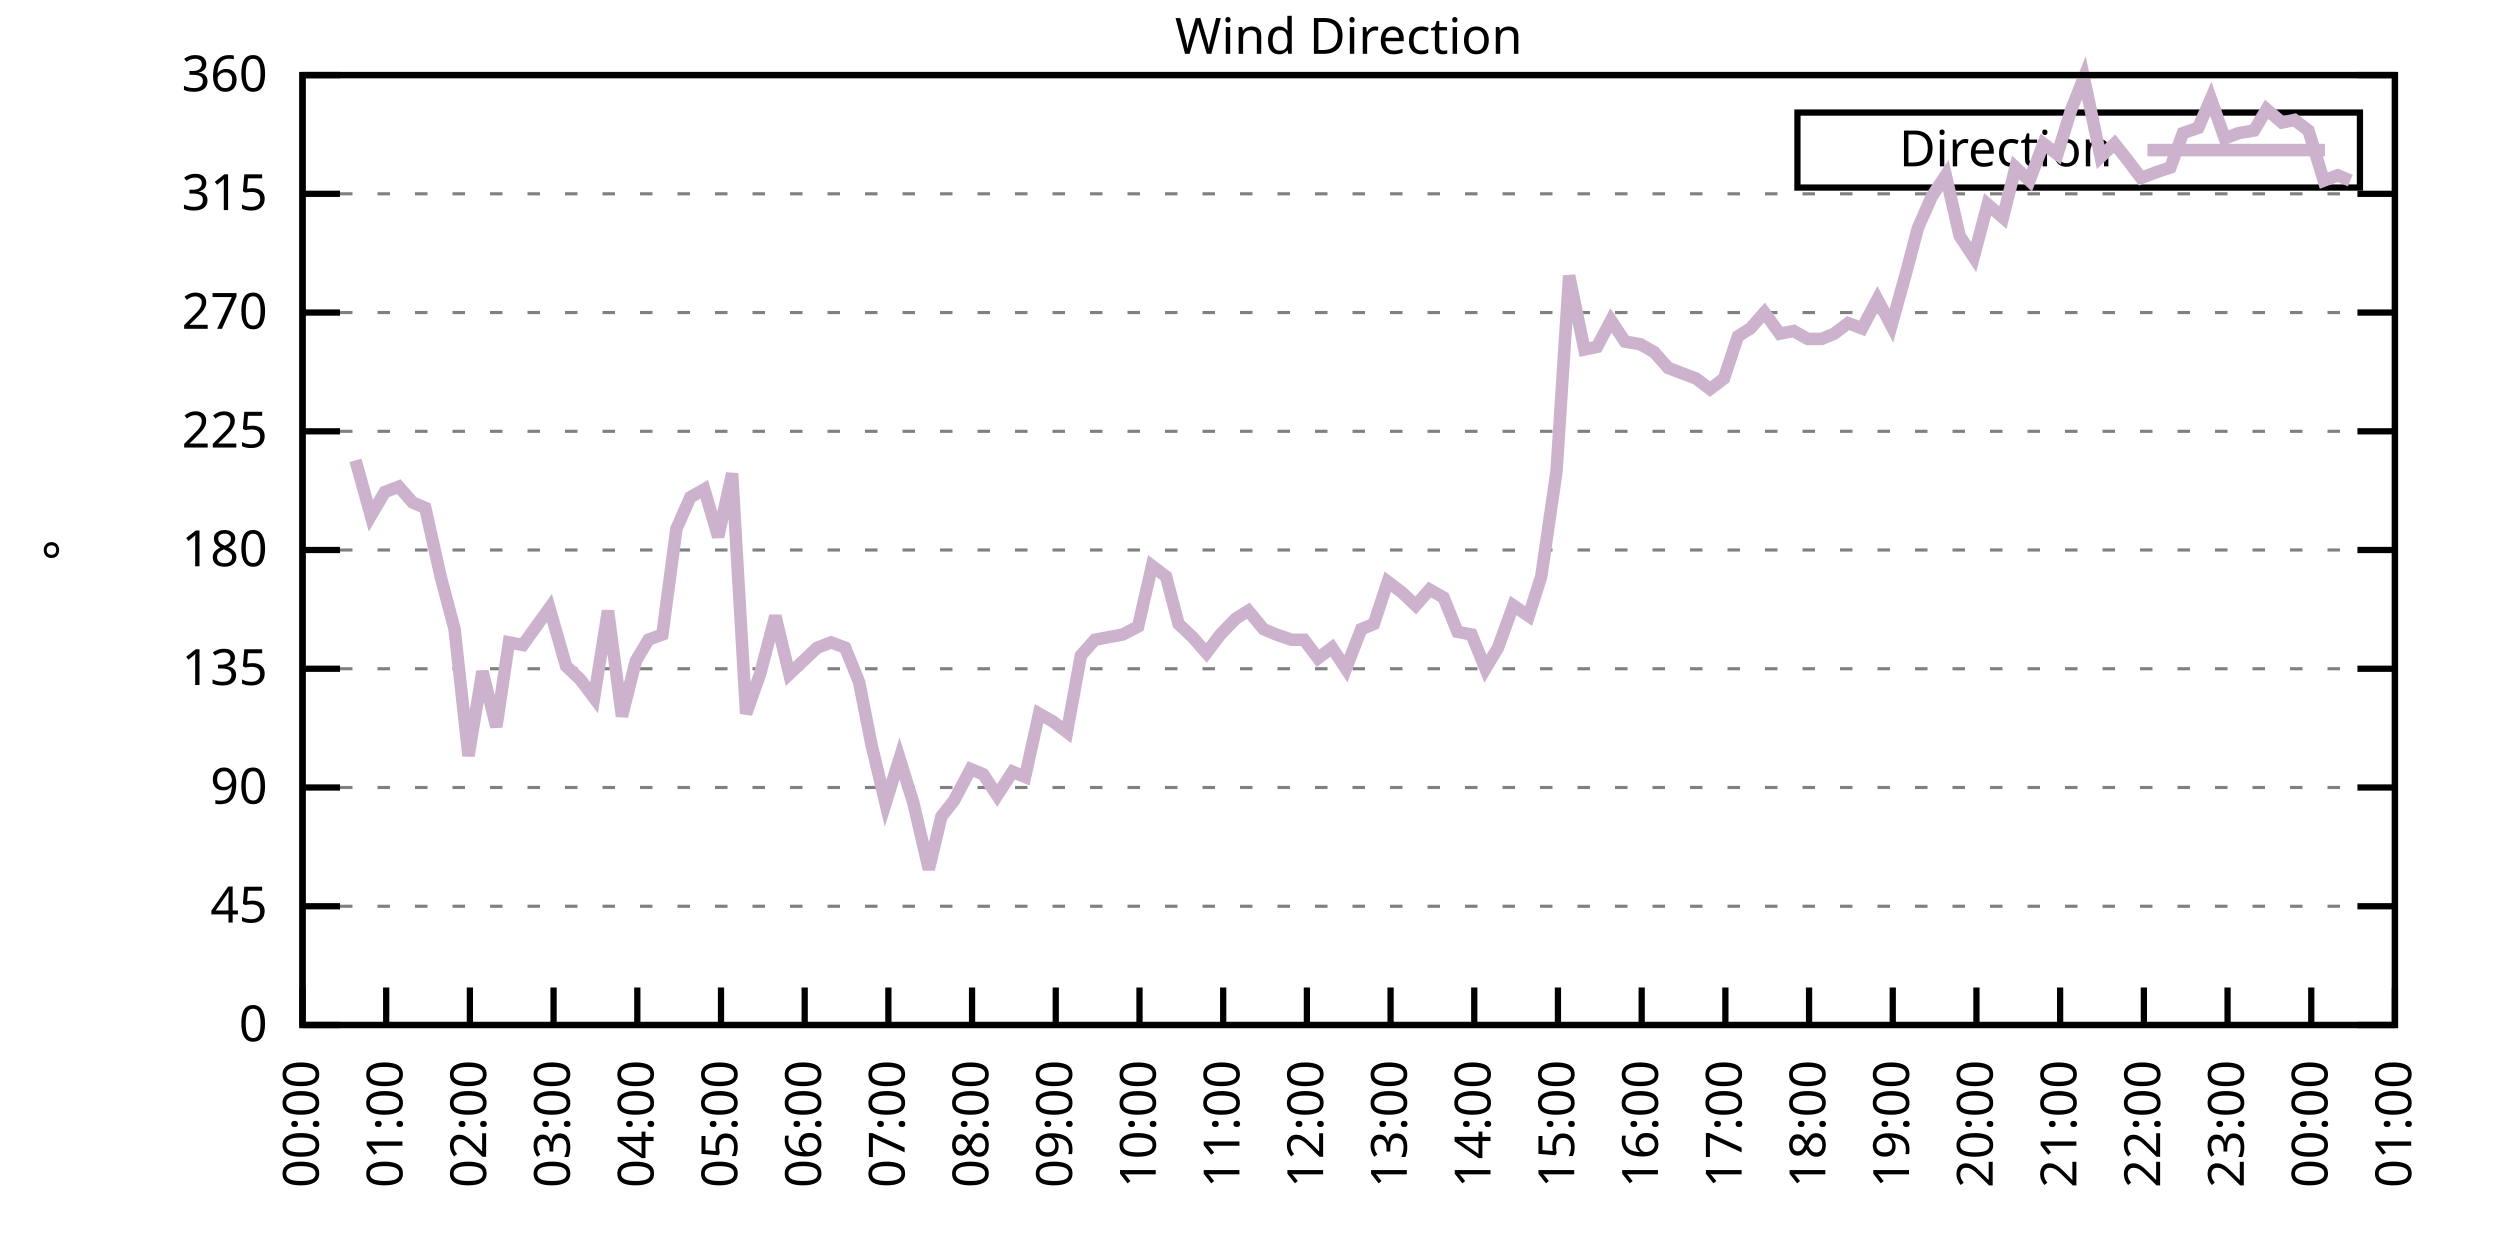
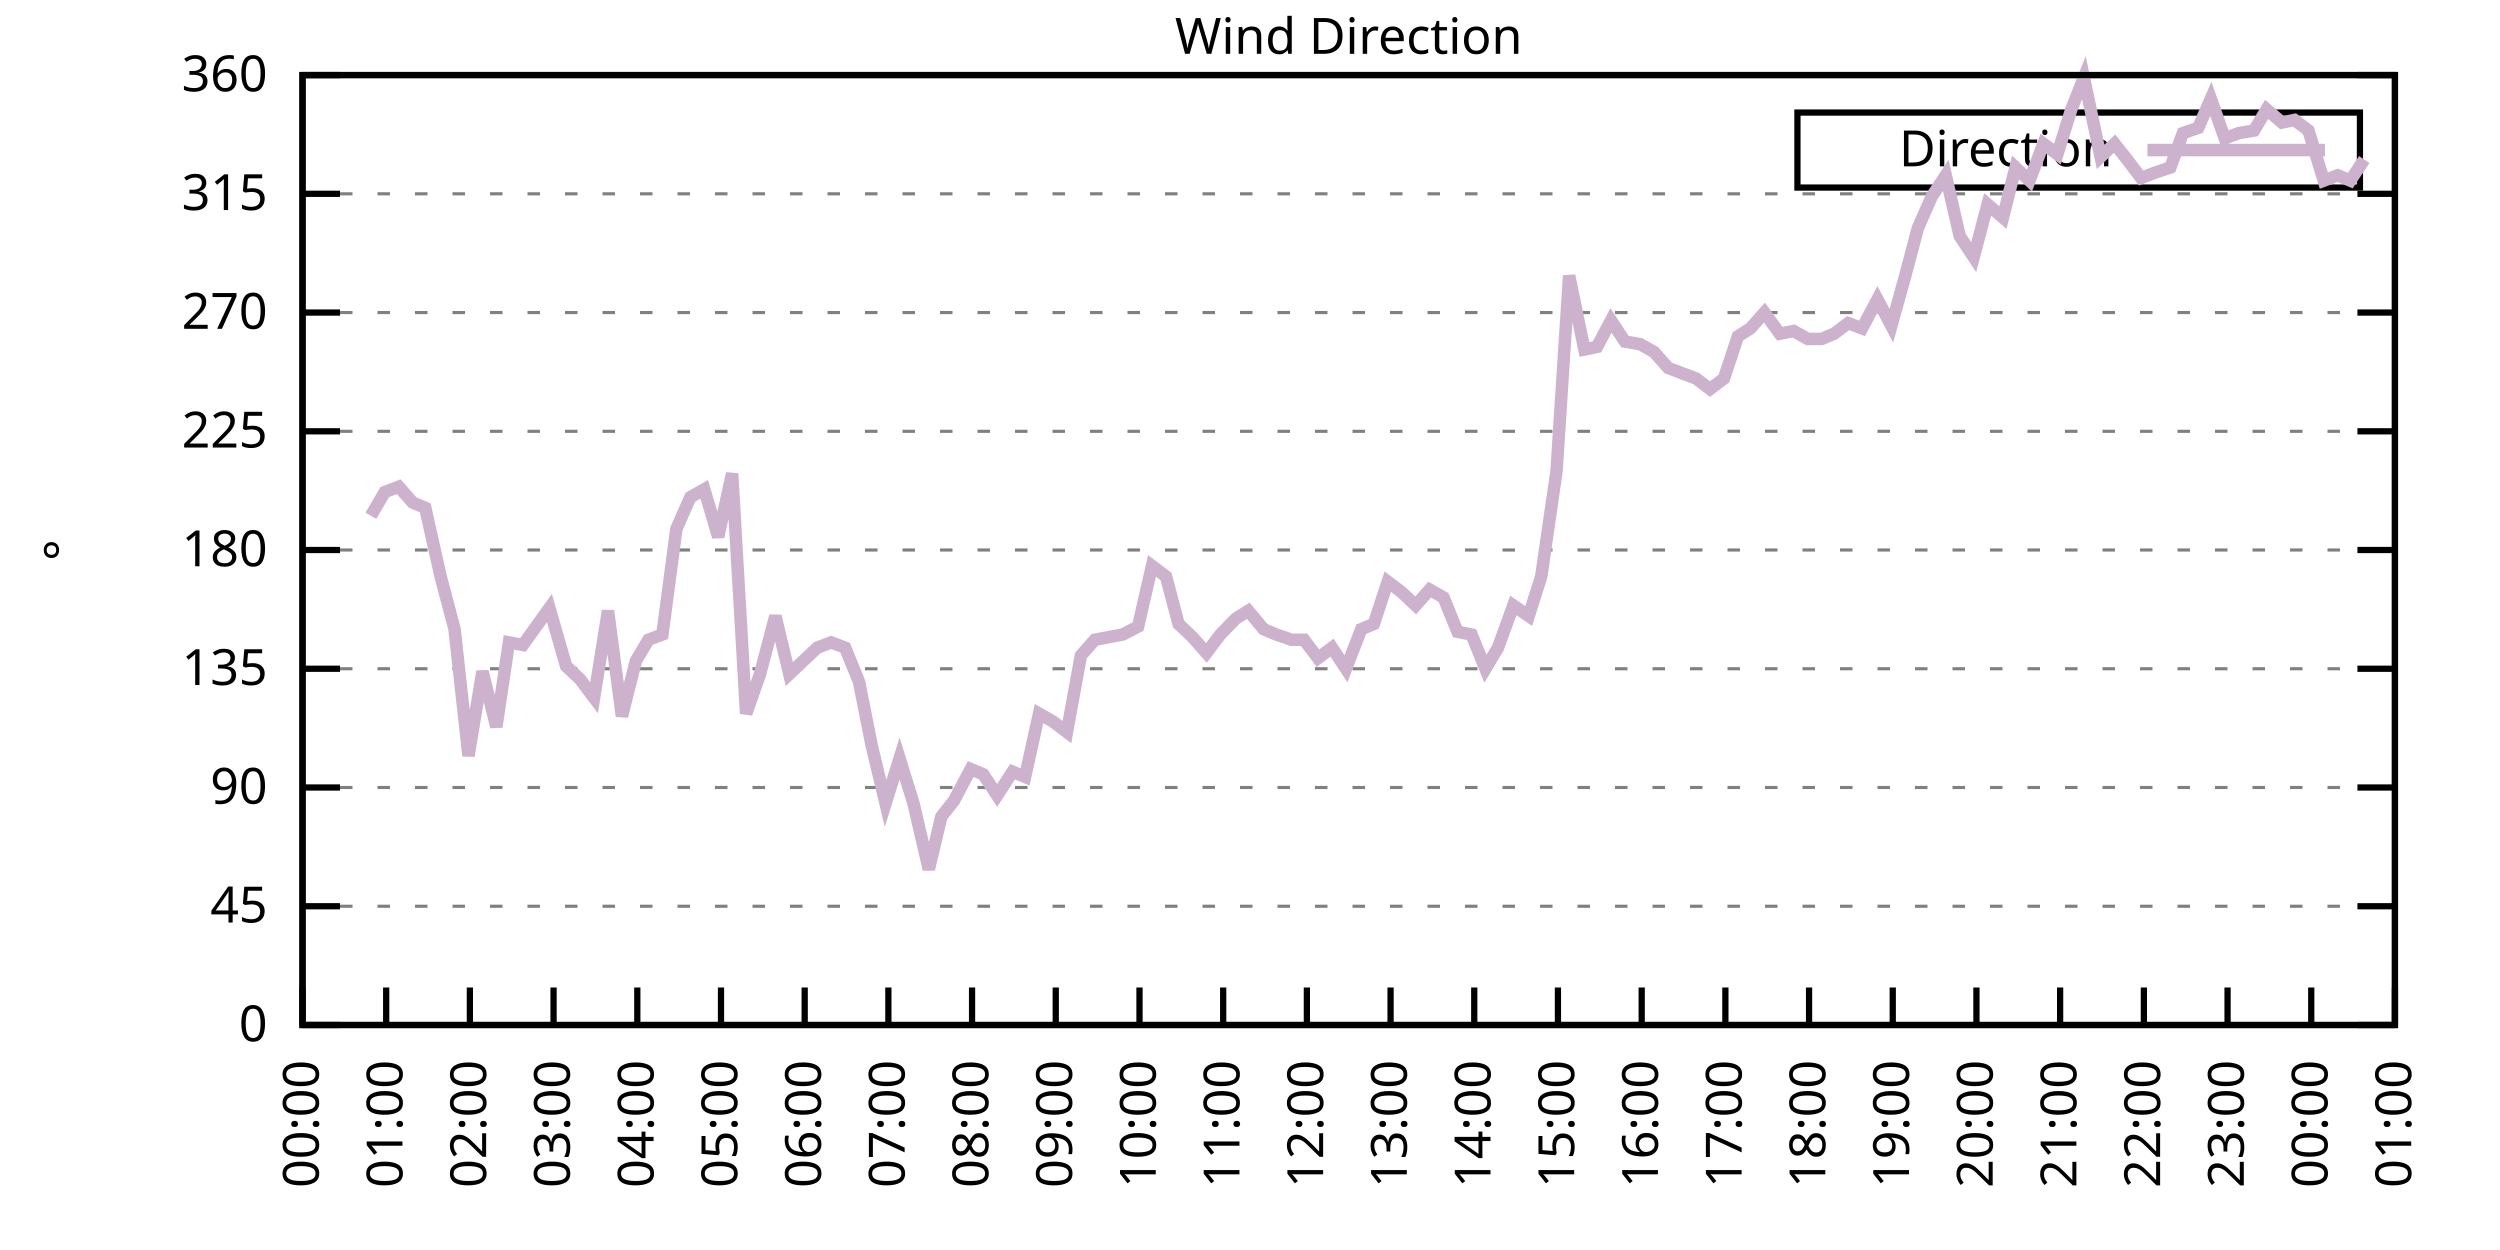
<svg xmlns="http://www.w3.org/2000/svg" xmlns:xlink="http://www.w3.org/1999/xlink" width="400" height="200" viewBox="0 0 400 200">
  <g id="gnuplot_canvas">
    <rect x="0" y="0" width="400" height="200" fill="none" />
    <defs>
      <circle id="gpDot" r="0.5" stroke-width="0.5" stroke="currentColor" />
      <path id="gpPt0" stroke-width="0.333" stroke="currentColor" d="M-1,0 h2 M0,-1 v2" />
      <path id="gpPt1" stroke-width="0.333" stroke="currentColor" d="M-1,-1 L1,1 M1,-1 L-1,1" />
      <path id="gpPt2" stroke-width="0.333" stroke="currentColor" d="M-1,0 L1,0 M0,-1 L0,1 M-1,-1 L1,1 M-1,1 L1,-1" />
      <rect id="gpPt3" stroke-width="0.333" stroke="currentColor" x="-1" y="-1" width="2" height="2" />
      <rect id="gpPt4" stroke-width="0.333" stroke="currentColor" fill="currentColor" x="-1" y="-1" width="2" height="2" />
      <circle id="gpPt5" stroke-width="0.333" stroke="currentColor" cx="0" cy="0" r="1" />
      <use xlink:href="#gpPt5" id="gpPt6" fill="currentColor" stroke="none" />
      <path id="gpPt7" stroke-width="0.333" stroke="currentColor" d="M0,-1.33 L-1.33,0.67 L1.33,0.67 z" />
      <use xlink:href="#gpPt7" id="gpPt8" fill="currentColor" stroke="none" />
      <use xlink:href="#gpPt7" id="gpPt9" stroke="currentColor" transform="rotate(180)" />
      <use xlink:href="#gpPt9" id="gpPt10" fill="currentColor" stroke="none" />
      <use xlink:href="#gpPt3" id="gpPt11" stroke="currentColor" transform="rotate(45)" />
      <use xlink:href="#gpPt11" id="gpPt12" fill="currentColor" stroke="none" />
      <path id="gpPt13" stroke-width="0.333" stroke="currentColor" d="M0,1.330 L1.265,0.411 L0.782,-1.067 L-0.782,-1.076 L-1.265,0.411 z" />
      <use xlink:href="#gpPt13" id="gpPt14" fill="currentColor" stroke="none" />
      <filter id="textbox" filterUnits="objectBoundingBox" x="0" y="0" height="1" width="1">
        <feFlood flood-color="white" flood-opacity="1" result="bgnd" />
        <feComposite in="SourceGraphic" in2="bgnd" operator="atop" />
      </filter>
      <filter id="greybox" filterUnits="objectBoundingBox" x="0" y="0" height="1" width="1">
        <feFlood flood-color="lightgrey" flood-opacity="1" result="grey" />
        <feComposite in="SourceGraphic" in2="grey" operator="atop" />
      </filter>
    </defs>
    <g fill="none" color="white" stroke="currentColor" stroke-width="1.00" stroke-linecap="butt" stroke-linejoin="miter">
</g>
    <g fill="none" color="black" stroke="currentColor" stroke-width="1.00" stroke-linecap="butt" stroke-linejoin="miter">
      <g stroke="none" shape-rendering="crispEdges">
        <polygon fill="rgb(255, 255, 255)" points="48.40,164.00 383.18,164.00 383.18,12.02 48.40,12.02 " />
      </g>
    </g>
    <g fill="none" color="black" stroke="currentColor" stroke-width="1.00" stroke-linecap="butt" stroke-linejoin="miter">
</g>
    <g fill="none" color="black" stroke="black" stroke-width="0.50" stroke-linecap="butt" stroke-linejoin="miter">
</g>
    <g fill="none" color="gray" stroke="currentColor" stroke-width="0.50" stroke-linecap="butt" stroke-linejoin="miter">
      <path stroke="gray" stroke-dasharray="2,4" class="gridline" d="M48.40,164.00 L383.19,164.00  " />
    </g>
    <g fill="none" color="gray" stroke="gray" stroke-width="1.00" stroke-linecap="butt" stroke-linejoin="miter">
</g>
    <g fill="none" color="black" stroke="currentColor" stroke-width="1.00" stroke-linecap="butt" stroke-linejoin="miter">
      <path stroke="black" d="M48.40,164.00 L54.40,164.00 M383.19,164.00 L377.19,164.00  " />
      <g transform="translate(42.80,166.60)" stroke="none" fill="black" font-family="Sans" font-size="8.00" text-anchor="end">
        <text>
          <tspan font-family="Sans"> 0</tspan>
        </text>
      </g>
    </g>
    <g fill="none" color="black" stroke="currentColor" stroke-width="1.00" stroke-linecap="butt" stroke-linejoin="miter">
</g>
    <g fill="none" color="black" stroke="black" stroke-width="0.50" stroke-linecap="butt" stroke-linejoin="miter">
</g>
    <g fill="none" color="gray" stroke="currentColor" stroke-width="0.50" stroke-linecap="butt" stroke-linejoin="miter">
      <path stroke="gray" stroke-dasharray="2,4" class="gridline" d="M48.40,145.00 L383.19,145.00  " />
    </g>
    <g fill="none" color="gray" stroke="gray" stroke-width="1.00" stroke-linecap="butt" stroke-linejoin="miter">
</g>
    <g fill="none" color="black" stroke="currentColor" stroke-width="1.00" stroke-linecap="butt" stroke-linejoin="miter">
      <path stroke="black" d="M48.40,145.00 L54.40,145.00 M383.19,145.00 L377.19,145.00  " />
      <g transform="translate(42.80,147.60)" stroke="none" fill="black" font-family="Sans" font-size="8.00" text-anchor="end">
        <text>
          <tspan font-family="Sans"> 45</tspan>
        </text>
      </g>
    </g>
    <g fill="none" color="black" stroke="currentColor" stroke-width="1.00" stroke-linecap="butt" stroke-linejoin="miter">
</g>
    <g fill="none" color="black" stroke="black" stroke-width="0.50" stroke-linecap="butt" stroke-linejoin="miter">
</g>
    <g fill="none" color="gray" stroke="currentColor" stroke-width="0.50" stroke-linecap="butt" stroke-linejoin="miter">
      <path stroke="gray" stroke-dasharray="2,4" class="gridline" d="M48.40,126.00 L383.19,126.00  " />
    </g>
    <g fill="none" color="gray" stroke="gray" stroke-width="1.00" stroke-linecap="butt" stroke-linejoin="miter">
</g>
    <g fill="none" color="black" stroke="currentColor" stroke-width="1.00" stroke-linecap="butt" stroke-linejoin="miter">
      <path stroke="black" d="M48.40,126.00 L54.40,126.00 M383.19,126.00 L377.19,126.00  " />
      <g transform="translate(42.80,128.60)" stroke="none" fill="black" font-family="Sans" font-size="8.00" text-anchor="end">
        <text>
          <tspan font-family="Sans"> 90</tspan>
        </text>
      </g>
    </g>
    <g fill="none" color="black" stroke="currentColor" stroke-width="1.00" stroke-linecap="butt" stroke-linejoin="miter">
</g>
    <g fill="none" color="black" stroke="black" stroke-width="0.50" stroke-linecap="butt" stroke-linejoin="miter">
</g>
    <g fill="none" color="gray" stroke="currentColor" stroke-width="0.50" stroke-linecap="butt" stroke-linejoin="miter">
      <path stroke="gray" stroke-dasharray="2,4" class="gridline" d="M48.40,107.00 L383.19,107.00  " />
    </g>
    <g fill="none" color="gray" stroke="gray" stroke-width="1.00" stroke-linecap="butt" stroke-linejoin="miter">
</g>
    <g fill="none" color="black" stroke="currentColor" stroke-width="1.00" stroke-linecap="butt" stroke-linejoin="miter">
      <path stroke="black" d="M48.40,107.00 L54.40,107.00 M383.19,107.00 L377.19,107.00  " />
      <g transform="translate(42.80,109.60)" stroke="none" fill="black" font-family="Sans" font-size="8.00" text-anchor="end">
        <text>
          <tspan font-family="Sans"> 135</tspan>
        </text>
      </g>
    </g>
    <g fill="none" color="black" stroke="currentColor" stroke-width="1.00" stroke-linecap="butt" stroke-linejoin="miter">
</g>
    <g fill="none" color="black" stroke="black" stroke-width="0.50" stroke-linecap="butt" stroke-linejoin="miter">
</g>
    <g fill="none" color="gray" stroke="currentColor" stroke-width="0.50" stroke-linecap="butt" stroke-linejoin="miter">
      <path stroke="gray" stroke-dasharray="2,4" class="gridline" d="M48.40,88.00 L383.19,88.00  " />
    </g>
    <g fill="none" color="gray" stroke="gray" stroke-width="1.00" stroke-linecap="butt" stroke-linejoin="miter">
</g>
    <g fill="none" color="black" stroke="currentColor" stroke-width="1.00" stroke-linecap="butt" stroke-linejoin="miter">
      <path stroke="black" d="M48.40,88.00 L54.40,88.00 M383.19,88.00 L377.19,88.00  " />
      <g transform="translate(42.80,90.60)" stroke="none" fill="black" font-family="Sans" font-size="8.00" text-anchor="end">
        <text>
          <tspan font-family="Sans"> 180</tspan>
        </text>
      </g>
    </g>
    <g fill="none" color="black" stroke="currentColor" stroke-width="1.00" stroke-linecap="butt" stroke-linejoin="miter">
</g>
    <g fill="none" color="black" stroke="black" stroke-width="0.50" stroke-linecap="butt" stroke-linejoin="miter">
</g>
    <g fill="none" color="gray" stroke="currentColor" stroke-width="0.50" stroke-linecap="butt" stroke-linejoin="miter">
      <path stroke="gray" stroke-dasharray="2,4" class="gridline" d="M48.40,69.01 L383.19,69.01  " />
    </g>
    <g fill="none" color="gray" stroke="gray" stroke-width="1.00" stroke-linecap="butt" stroke-linejoin="miter">
</g>
    <g fill="none" color="black" stroke="currentColor" stroke-width="1.00" stroke-linecap="butt" stroke-linejoin="miter">
      <path stroke="black" d="M48.40,69.01 L54.40,69.01 M383.19,69.01 L377.19,69.01  " />
      <g transform="translate(42.80,71.61)" stroke="none" fill="black" font-family="Sans" font-size="8.00" text-anchor="end">
        <text>
          <tspan font-family="Sans"> 225</tspan>
        </text>
      </g>
    </g>
    <g fill="none" color="black" stroke="currentColor" stroke-width="1.00" stroke-linecap="butt" stroke-linejoin="miter">
</g>
    <g fill="none" color="black" stroke="black" stroke-width="0.50" stroke-linecap="butt" stroke-linejoin="miter">
</g>
    <g fill="none" color="gray" stroke="currentColor" stroke-width="0.50" stroke-linecap="butt" stroke-linejoin="miter">
      <path stroke="gray" stroke-dasharray="2,4" class="gridline" d="M48.40,50.01 L383.19,50.01  " />
    </g>
    <g fill="none" color="gray" stroke="gray" stroke-width="1.00" stroke-linecap="butt" stroke-linejoin="miter">
</g>
    <g fill="none" color="black" stroke="currentColor" stroke-width="1.00" stroke-linecap="butt" stroke-linejoin="miter">
      <path stroke="black" d="M48.40,50.01 L54.40,50.01 M383.19,50.01 L377.19,50.01  " />
      <g transform="translate(42.80,52.61)" stroke="none" fill="black" font-family="Sans" font-size="8.00" text-anchor="end">
        <text>
          <tspan font-family="Sans"> 270</tspan>
        </text>
      </g>
    </g>
    <g fill="none" color="black" stroke="currentColor" stroke-width="1.00" stroke-linecap="butt" stroke-linejoin="miter">
</g>
    <g fill="none" color="black" stroke="black" stroke-width="0.50" stroke-linecap="butt" stroke-linejoin="miter">
</g>
    <g fill="none" color="gray" stroke="currentColor" stroke-width="0.50" stroke-linecap="butt" stroke-linejoin="miter">
      <path stroke="gray" stroke-dasharray="2,4" class="gridline" d="M48.40,31.01 L383.19,31.01  " />
    </g>
    <g fill="none" color="gray" stroke="gray" stroke-width="1.00" stroke-linecap="butt" stroke-linejoin="miter">
</g>
    <g fill="none" color="black" stroke="currentColor" stroke-width="1.00" stroke-linecap="butt" stroke-linejoin="miter">
      <path stroke="black" d="M48.40,31.01 L54.40,31.01 M383.19,31.01 L377.19,31.01  " />
      <g transform="translate(42.80,33.61)" stroke="none" fill="black" font-family="Sans" font-size="8.00" text-anchor="end">
        <text>
          <tspan font-family="Sans"> 315</tspan>
        </text>
      </g>
    </g>
    <g fill="none" color="black" stroke="currentColor" stroke-width="1.00" stroke-linecap="butt" stroke-linejoin="miter">
</g>
    <g fill="none" color="black" stroke="black" stroke-width="0.50" stroke-linecap="butt" stroke-linejoin="miter">
</g>
    <g fill="none" color="gray" stroke="currentColor" stroke-width="0.50" stroke-linecap="butt" stroke-linejoin="miter">
      <path stroke="gray" stroke-dasharray="2,4" class="gridline" d="M48.40,12.01 L383.19,12.01  " />
    </g>
    <g fill="none" color="gray" stroke="gray" stroke-width="1.00" stroke-linecap="butt" stroke-linejoin="miter">
</g>
    <g fill="none" color="black" stroke="currentColor" stroke-width="1.00" stroke-linecap="butt" stroke-linejoin="miter">
      <path stroke="black" d="M48.40,12.01 L54.40,12.01 M383.19,12.01 L377.19,12.01  " />
      <g transform="translate(42.80,14.61)" stroke="none" fill="black" font-family="Sans" font-size="8.00" text-anchor="end">
        <text>
          <tspan font-family="Sans"> 360</tspan>
        </text>
      </g>
    </g>
    <g fill="none" color="black" stroke="currentColor" stroke-width="1.00" stroke-linecap="butt" stroke-linejoin="miter">
      <path stroke="black" d="M48.40,164.00 L48.40,158.00  " />
      <g transform="translate(51.00,169.60) rotate(270.00)" stroke="none" fill="black" font-family="Sans" font-size="8.00" text-anchor="end">
        <text>
          <tspan font-family="Sans">00:00</tspan>
        </text>
      </g>
    </g>
    <g fill="none" color="black" stroke="currentColor" stroke-width="1.00" stroke-linecap="butt" stroke-linejoin="miter">
      <path stroke="black" d="M61.79,164.00 L61.79,158.00  " />
      <g transform="translate(64.39,169.60) rotate(270.00)" stroke="none" fill="black" font-family="Sans" font-size="8.00" text-anchor="end">
        <text>
          <tspan font-family="Sans">01:00</tspan>
        </text>
      </g>
    </g>
    <g fill="none" color="black" stroke="currentColor" stroke-width="1.00" stroke-linecap="butt" stroke-linejoin="miter">
      <path stroke="black" d="M75.18,164.00 L75.18,158.00  " />
      <g transform="translate(77.78,169.60) rotate(270.00)" stroke="none" fill="black" font-family="Sans" font-size="8.00" text-anchor="end">
        <text>
          <tspan font-family="Sans">02:00</tspan>
        </text>
      </g>
    </g>
    <g fill="none" color="black" stroke="currentColor" stroke-width="1.00" stroke-linecap="butt" stroke-linejoin="miter">
      <path stroke="black" d="M88.57,164.00 L88.57,158.00  " />
      <g transform="translate(91.17,169.60) rotate(270.00)" stroke="none" fill="black" font-family="Sans" font-size="8.00" text-anchor="end">
        <text>
          <tspan font-family="Sans">03:00</tspan>
        </text>
      </g>
    </g>
    <g fill="none" color="black" stroke="currentColor" stroke-width="1.00" stroke-linecap="butt" stroke-linejoin="miter">
      <path stroke="black" d="M101.97,164.00 L101.97,158.00  " />
      <g transform="translate(104.57,169.60) rotate(270.00)" stroke="none" fill="black" font-family="Sans" font-size="8.00" text-anchor="end">
        <text>
          <tspan font-family="Sans">04:00</tspan>
        </text>
      </g>
    </g>
    <g fill="none" color="black" stroke="currentColor" stroke-width="1.00" stroke-linecap="butt" stroke-linejoin="miter">
      <path stroke="black" d="M115.36,164.00 L115.36,158.00  " />
      <g transform="translate(117.96,169.60) rotate(270.00)" stroke="none" fill="black" font-family="Sans" font-size="8.00" text-anchor="end">
        <text>
          <tspan font-family="Sans">05:00</tspan>
        </text>
      </g>
    </g>
    <g fill="none" color="black" stroke="currentColor" stroke-width="1.00" stroke-linecap="butt" stroke-linejoin="miter">
      <path stroke="black" d="M128.75,164.00 L128.75,158.00  " />
      <g transform="translate(131.35,169.60) rotate(270.00)" stroke="none" fill="black" font-family="Sans" font-size="8.00" text-anchor="end">
        <text>
          <tspan font-family="Sans">06:00</tspan>
        </text>
      </g>
    </g>
    <g fill="none" color="black" stroke="currentColor" stroke-width="1.00" stroke-linecap="butt" stroke-linejoin="miter">
      <path stroke="black" d="M142.14,164.00 L142.14,158.00  " />
      <g transform="translate(144.74,169.60) rotate(270.00)" stroke="none" fill="black" font-family="Sans" font-size="8.00" text-anchor="end">
        <text>
          <tspan font-family="Sans">07:00</tspan>
        </text>
      </g>
    </g>
    <g fill="none" color="black" stroke="currentColor" stroke-width="1.00" stroke-linecap="butt" stroke-linejoin="miter">
      <path stroke="black" d="M155.53,164.00 L155.53,158.00  " />
      <g transform="translate(158.13,169.60) rotate(270.00)" stroke="none" fill="black" font-family="Sans" font-size="8.00" text-anchor="end">
        <text>
          <tspan font-family="Sans">08:00</tspan>
        </text>
      </g>
    </g>
    <g fill="none" color="black" stroke="currentColor" stroke-width="1.00" stroke-linecap="butt" stroke-linejoin="miter">
      <path stroke="black" d="M168.92,164.00 L168.92,158.00  " />
      <g transform="translate(171.52,169.60) rotate(270.00)" stroke="none" fill="black" font-family="Sans" font-size="8.00" text-anchor="end">
        <text>
          <tspan font-family="Sans">09:00</tspan>
        </text>
      </g>
    </g>
    <g fill="none" color="black" stroke="currentColor" stroke-width="1.00" stroke-linecap="butt" stroke-linejoin="miter">
      <path stroke="black" d="M182.32,164.00 L182.32,158.00  " />
      <g transform="translate(184.92,169.60) rotate(270.00)" stroke="none" fill="black" font-family="Sans" font-size="8.00" text-anchor="end">
        <text>
          <tspan font-family="Sans">10:00</tspan>
        </text>
      </g>
    </g>
    <g fill="none" color="black" stroke="currentColor" stroke-width="1.00" stroke-linecap="butt" stroke-linejoin="miter">
      <path stroke="black" d="M195.71,164.00 L195.71,158.00  " />
      <g transform="translate(198.31,169.60) rotate(270.00)" stroke="none" fill="black" font-family="Sans" font-size="8.00" text-anchor="end">
        <text>
          <tspan font-family="Sans">11:00</tspan>
        </text>
      </g>
    </g>
    <g fill="none" color="black" stroke="currentColor" stroke-width="1.00" stroke-linecap="butt" stroke-linejoin="miter">
      <path stroke="black" d="M209.10,164.00 L209.10,158.00  " />
      <g transform="translate(211.70,169.60) rotate(270.00)" stroke="none" fill="black" font-family="Sans" font-size="8.00" text-anchor="end">
        <text>
          <tspan font-family="Sans">12:00</tspan>
        </text>
      </g>
    </g>
    <g fill="none" color="black" stroke="currentColor" stroke-width="1.00" stroke-linecap="butt" stroke-linejoin="miter">
      <path stroke="black" d="M222.49,164.00 L222.49,158.00  " />
      <g transform="translate(225.09,169.60) rotate(270.00)" stroke="none" fill="black" font-family="Sans" font-size="8.00" text-anchor="end">
        <text>
          <tspan font-family="Sans">13:00</tspan>
        </text>
      </g>
    </g>
    <g fill="none" color="black" stroke="currentColor" stroke-width="1.00" stroke-linecap="butt" stroke-linejoin="miter">
      <path stroke="black" d="M235.88,164.00 L235.88,158.00  " />
      <g transform="translate(238.48,169.60) rotate(270.00)" stroke="none" fill="black" font-family="Sans" font-size="8.00" text-anchor="end">
        <text>
          <tspan font-family="Sans">14:00</tspan>
        </text>
      </g>
    </g>
    <g fill="none" color="black" stroke="currentColor" stroke-width="1.00" stroke-linecap="butt" stroke-linejoin="miter">
      <path stroke="black" d="M249.27,164.00 L249.27,158.00  " />
      <g transform="translate(251.87,169.60) rotate(270.00)" stroke="none" fill="black" font-family="Sans" font-size="8.00" text-anchor="end">
        <text>
          <tspan font-family="Sans">15:00</tspan>
        </text>
      </g>
    </g>
    <g fill="none" color="black" stroke="currentColor" stroke-width="1.00" stroke-linecap="butt" stroke-linejoin="miter">
      <path stroke="black" d="M262.67,164.00 L262.67,158.00  " />
      <g transform="translate(265.27,169.60) rotate(270.00)" stroke="none" fill="black" font-family="Sans" font-size="8.00" text-anchor="end">
        <text>
          <tspan font-family="Sans">16:00</tspan>
        </text>
      </g>
    </g>
    <g fill="none" color="black" stroke="currentColor" stroke-width="1.00" stroke-linecap="butt" stroke-linejoin="miter">
      <path stroke="black" d="M276.06,164.00 L276.06,158.00  " />
      <g transform="translate(278.66,169.60) rotate(270.00)" stroke="none" fill="black" font-family="Sans" font-size="8.00" text-anchor="end">
        <text>
          <tspan font-family="Sans">17:00</tspan>
        </text>
      </g>
    </g>
    <g fill="none" color="black" stroke="currentColor" stroke-width="1.00" stroke-linecap="butt" stroke-linejoin="miter">
      <path stroke="black" d="M289.45,164.00 L289.45,158.00  " />
      <g transform="translate(292.05,169.60) rotate(270.00)" stroke="none" fill="black" font-family="Sans" font-size="8.00" text-anchor="end">
        <text>
          <tspan font-family="Sans">18:00</tspan>
        </text>
      </g>
    </g>
    <g fill="none" color="black" stroke="currentColor" stroke-width="1.00" stroke-linecap="butt" stroke-linejoin="miter">
      <path stroke="black" d="M302.84,164.00 L302.84,158.00  " />
      <g transform="translate(305.44,169.60) rotate(270.00)" stroke="none" fill="black" font-family="Sans" font-size="8.00" text-anchor="end">
        <text>
          <tspan font-family="Sans">19:00</tspan>
        </text>
      </g>
    </g>
    <g fill="none" color="black" stroke="currentColor" stroke-width="1.00" stroke-linecap="butt" stroke-linejoin="miter">
      <path stroke="black" d="M316.23,164.00 L316.23,158.00  " />
      <g transform="translate(318.83,169.60) rotate(270.00)" stroke="none" fill="black" font-family="Sans" font-size="8.00" text-anchor="end">
        <text>
          <tspan font-family="Sans">20:00</tspan>
        </text>
      </g>
    </g>
    <g fill="none" color="black" stroke="currentColor" stroke-width="1.00" stroke-linecap="butt" stroke-linejoin="miter">
      <path stroke="black" d="M329.62,164.00 L329.62,158.00  " />
      <g transform="translate(332.22,169.60) rotate(270.00)" stroke="none" fill="black" font-family="Sans" font-size="8.00" text-anchor="end">
        <text>
          <tspan font-family="Sans">21:00</tspan>
        </text>
      </g>
    </g>
    <g fill="none" color="black" stroke="currentColor" stroke-width="1.00" stroke-linecap="butt" stroke-linejoin="miter">
      <path stroke="black" d="M343.02,164.00 L343.02,158.00  " />
      <g transform="translate(345.62,169.60) rotate(270.00)" stroke="none" fill="black" font-family="Sans" font-size="8.00" text-anchor="end">
        <text>
          <tspan font-family="Sans">22:00</tspan>
        </text>
      </g>
    </g>
    <g fill="none" color="black" stroke="currentColor" stroke-width="1.00" stroke-linecap="butt" stroke-linejoin="miter">
      <path stroke="black" d="M356.41,164.00 L356.41,158.00  " />
      <g transform="translate(359.01,169.60) rotate(270.00)" stroke="none" fill="black" font-family="Sans" font-size="8.00" text-anchor="end">
        <text>
          <tspan font-family="Sans">23:00</tspan>
        </text>
      </g>
    </g>
    <g fill="none" color="black" stroke="currentColor" stroke-width="1.00" stroke-linecap="butt" stroke-linejoin="miter">
      <path stroke="black" d="M369.80,164.00 L369.80,158.00  " />
      <g transform="translate(372.40,169.60) rotate(270.00)" stroke="none" fill="black" font-family="Sans" font-size="8.00" text-anchor="end">
        <text>
          <tspan font-family="Sans">00:00</tspan>
        </text>
      </g>
    </g>
    <g fill="none" color="black" stroke="currentColor" stroke-width="1.00" stroke-linecap="butt" stroke-linejoin="miter">
      <path stroke="black" d="M383.19,164.00 L383.19,158.00  " />
      <g transform="translate(385.79,169.60) rotate(270.00)" stroke="none" fill="black" font-family="Sans" font-size="8.00" text-anchor="end">
        <text>
          <tspan font-family="Sans">01:00</tspan>
        </text>
      </g>
    </g>
    <g fill="none" color="black" stroke="currentColor" stroke-width="1.00" stroke-linecap="butt" stroke-linejoin="miter">
</g>
    <g fill="none" color="black" stroke="currentColor" stroke-width="1.00" stroke-linecap="butt" stroke-linejoin="miter">
      <path stroke="black" d="M48.40,12.01 L48.40,164.00 L383.19,164.00 L383.19,12.01 L48.40,12.01 Z  " />
    </g>
    <g fill="none" color="black" stroke="currentColor" stroke-width="1.00" stroke-linecap="butt" stroke-linejoin="miter">
</g>
    <g fill="none" color="black" stroke="currentColor" stroke-width="1.00" stroke-linecap="butt" stroke-linejoin="miter">
      <path stroke="black" d="M287.59,30.01 L287.59,18.01 L377.59,18.01 L377.59,30.01 L287.59,30.01 Z  " />
    </g>
    <g id="Wind_direction_plot_1">
      <g fill="none" color="white" stroke="black" stroke-width="2.00" stroke-linecap="butt" stroke-linejoin="miter">
</g>
      <g fill="none" color="black" stroke="currentColor" stroke-width="2.00" stroke-linecap="butt" stroke-linejoin="miter">
        <g transform="translate(337.99,26.61)" stroke="none" fill="black" font-family="Sans" font-size="8.00" text-anchor="end">
          <text>
            <tspan font-family="Sans">Direction</tspan>
          </text>
        </g>
      </g>
      <g fill="none" color="black" stroke="currentColor" stroke-width="2.00" stroke-linecap="butt" stroke-linejoin="miter">
-         <path stroke="rgb(204, 178, 204)" d="M343.59,24.01 L371.99,24.01 M56.88,73.65 L59.34,82.52 L61.57,78.72 L63.80,77.87 L66.03,80.41 L68.04,81.25   L70.50,92.23 L72.73,100.67 L74.96,120.94 L77.19,107.43 L79.42,116.29 L81.43,102.78 L83.66,103.20 L87.91,97.29   L90.58,106.58 L92.82,108.69 L95.05,111.65 L97.28,97.72 L99.51,114.60 L101.74,105.74 L103.75,102.36 L105.98,101.52   L108.22,84.63 L110.45,79.56 L112.68,78.29 L114.91,85.89 L117.14,75.76 L119.38,114.18 L121.61,107.85 L124.06,98.56   L126.29,107.85 L130.76,103.63 L132.99,102.78 L135.22,103.63 L137.45,109.11 L139.46,119.25 L141.69,128.54 L143.93,121.36   L146.16,128.54 L148.61,139.09 L150.62,130.65 L152.63,128.11 L155.31,123.05 L157.32,123.89 L159.55,127.27 L162.01,123.47   L164.01,124.31 L166.25,114.18 L168.48,115.45 L170.71,117.14 L172.94,104.89 L175.17,102.36 L177.41,101.94 L179.64,101.52   L182.09,100.25 L184.32,90.54 L186.56,92.23 L188.57,99.83 L190.80,101.94 L193.03,104.47 L195.26,101.52 L197.72,98.98   L199.73,97.72 L202.18,100.67 L204.19,101.52 L206.64,102.36 L208.65,102.36 L210.88,105.31 L213.12,103.63 L215.35,107.00   L217.80,100.67 L219.81,99.83 L222.04,93.07 L224.28,94.76 L226.51,96.87 L228.74,94.34 L230.97,95.60 L233.20,101.09   L235.44,101.52 L237.67,107.00 L239.68,103.63 L242.13,96.87 L244.59,98.56 L246.60,92.23 L249.05,75.34 L251.06,44.10   L253.51,55.92 L255.52,55.50 L257.76,51.27 L259.99,54.65 L262.44,55.07 L264.67,56.34 L266.91,58.87 L269.14,59.72   L271.37,60.56 L273.60,62.25 L275.83,60.56 L278.07,53.81 L280.07,52.54 L282.31,50.01 L284.76,53.39 L286.99,52.96   L289.23,54.23 L291.46,54.23 L293.47,53.39 L295.70,51.70 L297.93,52.54 L300.39,47.90 L302.62,52.12 L304.85,44.10   L306.86,36.50 L309.09,31.43 L311.32,28.05 L313.55,37.76 L315.79,41.14 L318.02,32.70 L320.47,34.81 L322.48,26.79   L324.71,28.90 L326.95,22.99 L329.18,24.68 L331.41,17.50 L333.42,12.43 L336.10,25.10 L338.33,22.99 L340.34,25.52   L342.57,28.48 L344.80,27.63 L347.26,26.79 L349.26,21.30 L351.72,20.45 L353.73,15.81 L355.96,22.14 L358.19,21.30   L360.65,20.88 L362.66,17.50 L365.11,19.61 L367.12,19.19 L369.35,20.88 L371.81,28.90 L374.04,28.05 L376.05,28.90    " />
+         <path stroke="rgb(204, 178, 204)" d="M343.59,24.01 L371.99,24.01 M59.34,82.52 L61.57,78.72 L63.80,77.87 L66.03,80.41 L68.04,81.25 L70.50,92.23   L72.73,100.67 L74.96,120.94 L77.19,107.43 L79.42,116.29 L81.43,102.78 L83.66,103.20 L87.91,97.29 L90.58,106.58   L92.82,108.69 L95.05,111.65 L97.28,97.72 L99.51,114.60 L101.74,105.74 L103.75,102.36 L105.98,101.52 L108.22,84.63   L110.45,79.56 L112.68,78.29 L114.91,85.89 L117.14,75.76 L119.38,114.18 L121.61,107.85 L124.06,98.56 L126.29,107.85   L130.76,103.63 L132.99,102.78 L135.22,103.63 L137.45,109.11 L139.46,119.25 L141.69,128.54 L143.93,121.36 L146.16,128.54   L148.61,139.09 L150.62,130.65 L152.63,128.11 L155.31,123.05 L157.32,123.89 L159.55,127.27 L162.01,123.47 L164.01,124.31   L166.25,114.18 L168.48,115.45 L170.71,117.14 L172.94,104.89 L175.17,102.36 L177.41,101.94 L179.64,101.52 L182.09,100.25   L184.32,90.54 L186.56,92.23 L188.57,99.83 L190.80,101.94 L193.03,104.47 L195.26,101.52 L197.72,98.98 L199.73,97.72   L202.18,100.67 L204.19,101.52 L206.64,102.36 L208.65,102.36 L210.88,105.31 L213.12,103.63 L215.35,107.00 L217.80,100.67   L219.81,99.83 L222.04,93.07 L224.28,94.76 L226.51,96.87 L228.74,94.34 L230.97,95.60 L233.20,101.09 L235.44,101.52   L237.67,107.00 L239.68,103.63 L242.13,96.87 L244.59,98.56 L246.60,92.23 L249.05,75.34 L251.06,44.10 L253.51,55.92   L255.52,55.50 L257.76,51.27 L259.99,54.65 L262.44,55.07 L264.67,56.34 L266.91,58.87 L269.14,59.72 L271.37,60.56   L273.60,62.25 L275.83,60.56 L278.07,53.81 L280.07,52.54 L282.31,50.01 L284.76,53.39 L286.99,52.96 L289.23,54.23   L291.46,54.23 L293.47,53.39 L295.70,51.70 L297.93,52.54 L300.39,47.90 L302.62,52.12 L304.85,44.10 L306.86,36.50   L309.09,31.43 L311.32,28.05 L313.55,37.76 L315.79,41.14 L318.02,32.70 L320.47,34.81 L322.48,26.79 L324.71,28.90   L326.95,22.99 L329.18,24.68 L331.41,17.50 L333.42,12.43 L336.10,25.10 L338.33,22.99 L340.34,25.52 L342.57,28.48   L344.80,27.63 L347.26,26.79 L349.26,21.30 L351.72,20.45 L353.73,15.81 L355.96,22.14 L358.19,21.30 L360.65,20.88   L362.66,17.50 L365.11,19.61 L367.12,19.19 L369.35,20.88 L371.81,28.90 L374.04,28.05 L376.05,28.90 L378.28,25.52    " />
      </g>
    </g>
    <g fill="none" color="black" stroke="currentColor" stroke-width="2.00" stroke-linecap="butt" stroke-linejoin="miter">
</g>
    <g fill="none" color="black" stroke="black" stroke-width="1.00" stroke-linecap="butt" stroke-linejoin="miter">
</g>
    <g fill="none" color="black" stroke="currentColor" stroke-width="1.00" stroke-linecap="butt" stroke-linejoin="miter">
      <path stroke="black" d="M48.40,12.01 L48.40,164.00 L383.19,164.00 L383.19,12.01 L48.40,12.01 Z  " />
      <g transform="translate(12.80,88.01) rotate(270.00)" stroke="none" fill="black" font-family="Sans" font-size="8.00" text-anchor="middle">
        <text>
          <tspan font-family="Sans">°</tspan>
        </text>
      </g>
    </g>
    <g fill="none" color="black" stroke="currentColor" stroke-width="1.00" stroke-linecap="butt" stroke-linejoin="miter">
</g>
    <g fill="none" color="black" stroke="currentColor" stroke-width="1.00" stroke-linecap="butt" stroke-linejoin="miter">
      <g transform="translate(215.79,8.61)" stroke="none" fill="black" font-family="Sans" font-size="8.00" text-anchor="middle">
        <text>
          <tspan font-family="Sans">Wind Direction</tspan>
        </text>
      </g>
    </g>
    <g fill="none" color="black" stroke="currentColor" stroke-width="1.00" stroke-linecap="butt" stroke-linejoin="miter">
</g>
  </g>
</svg>
